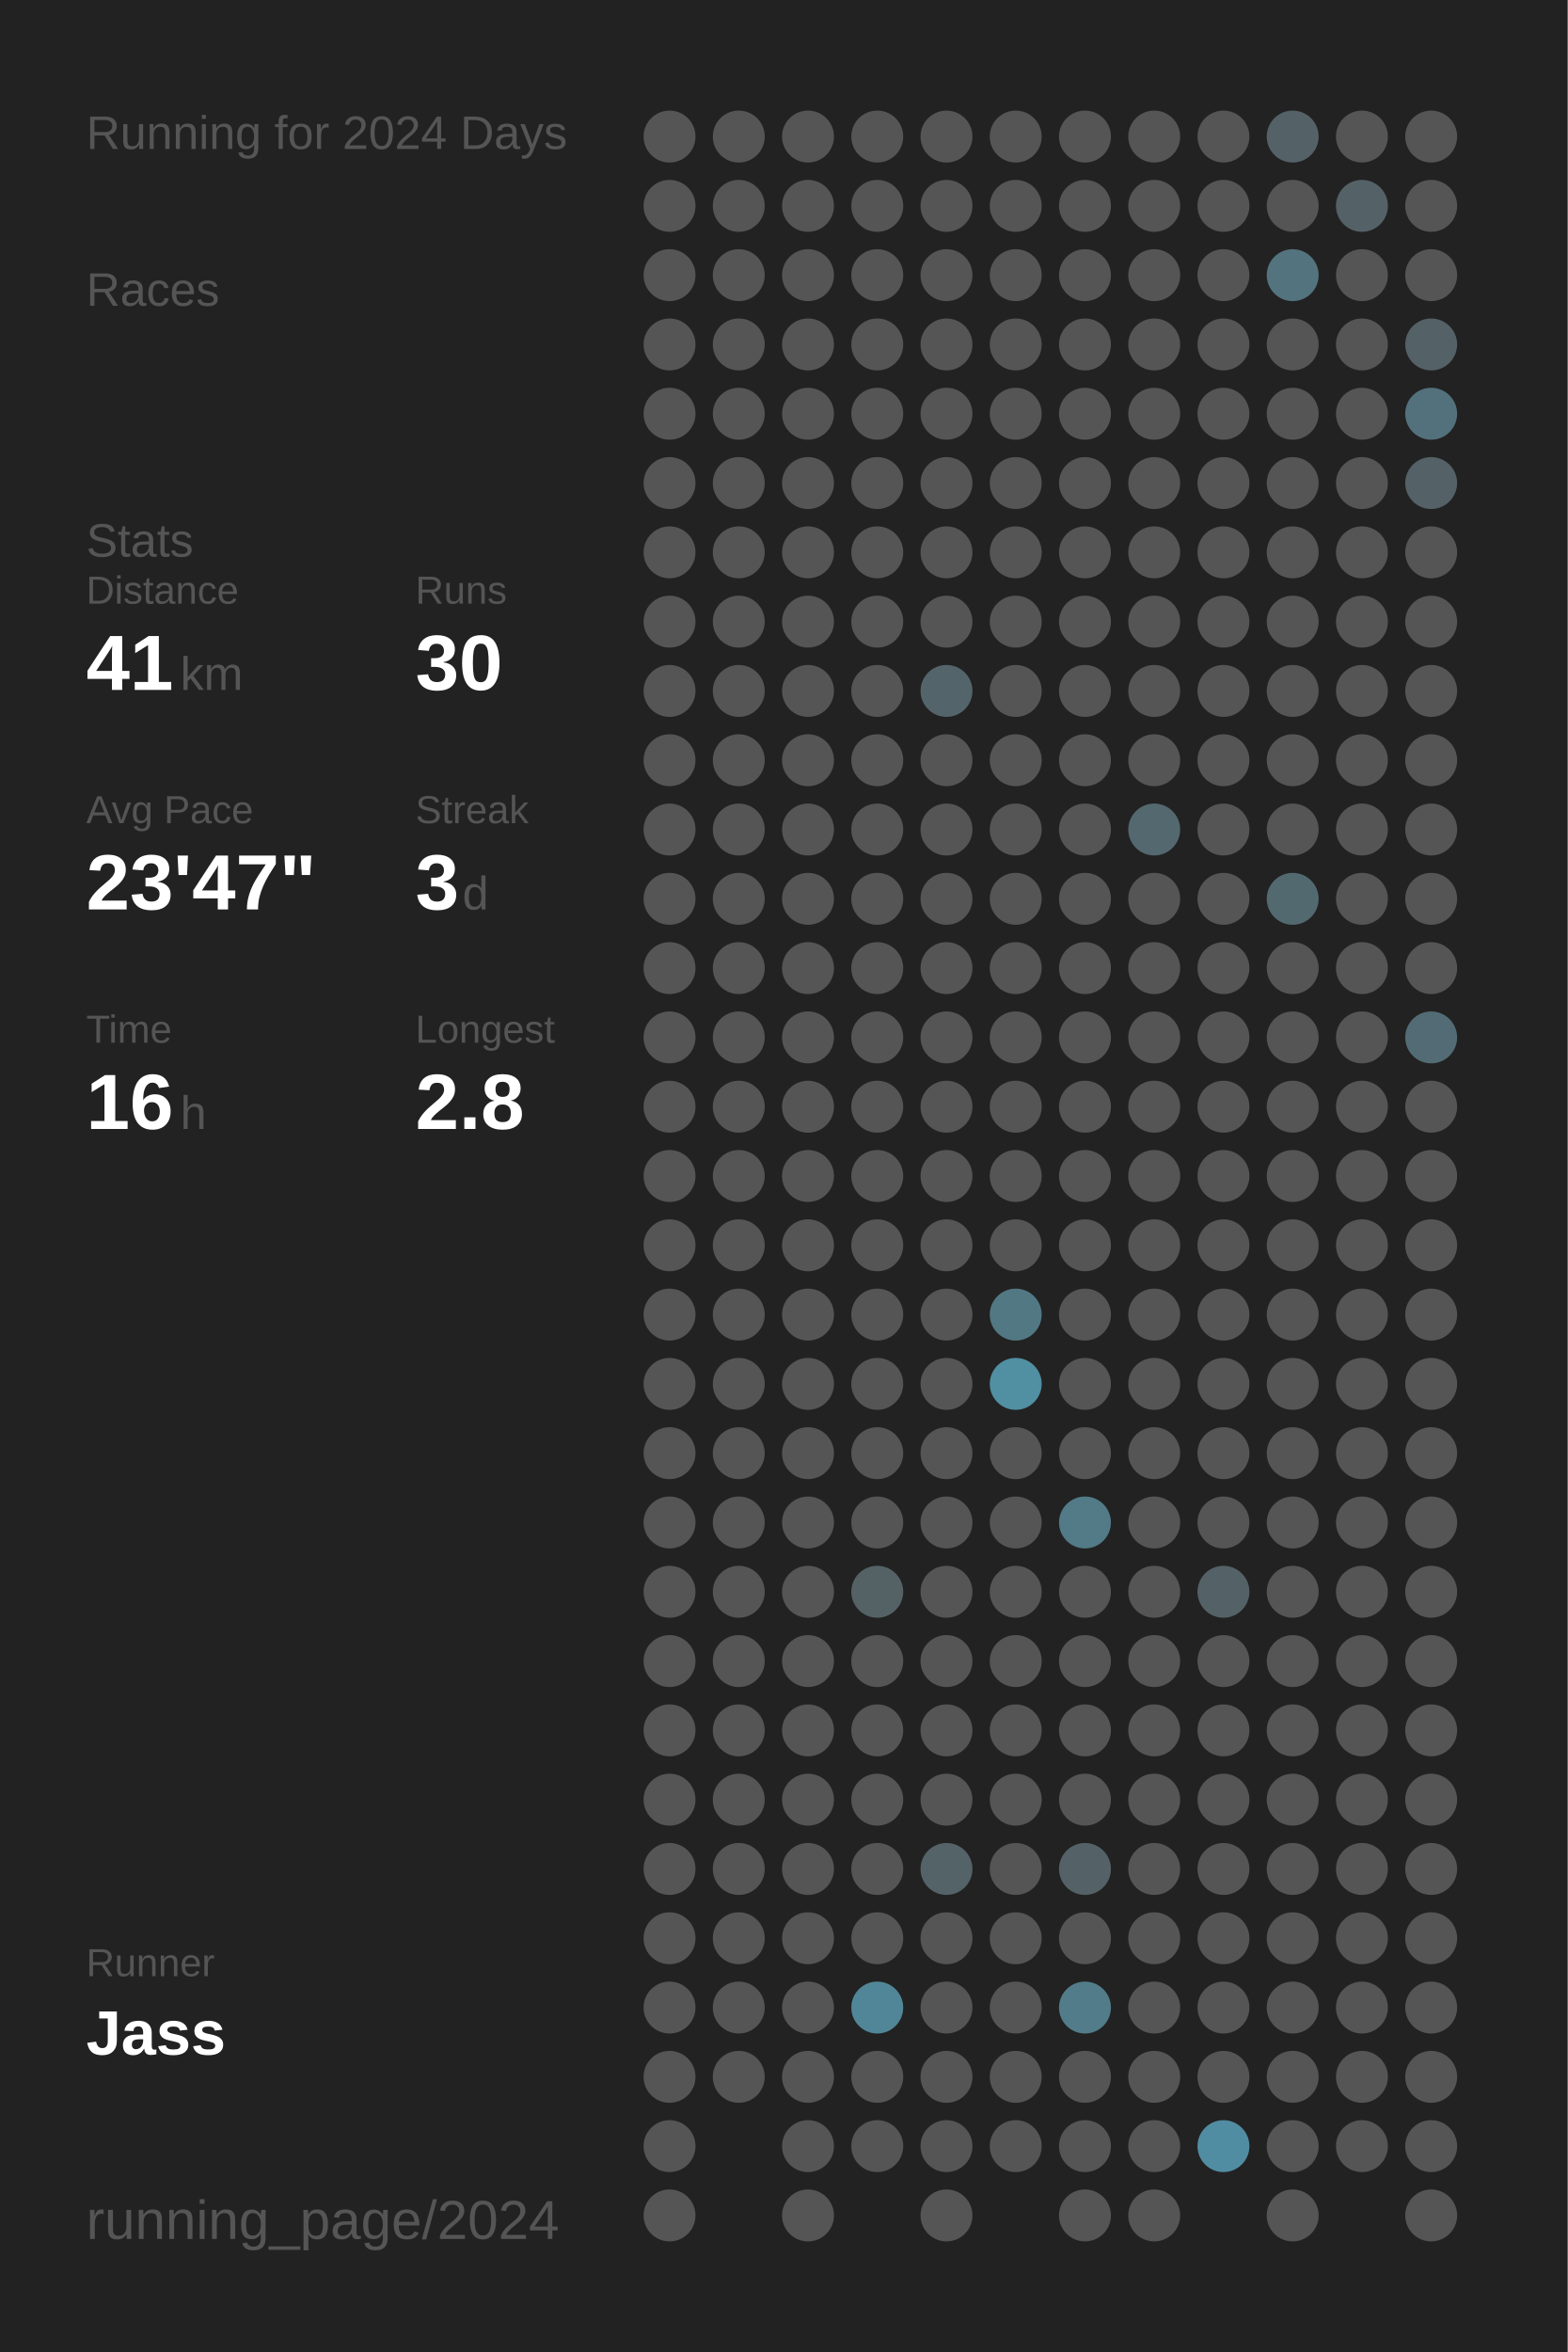
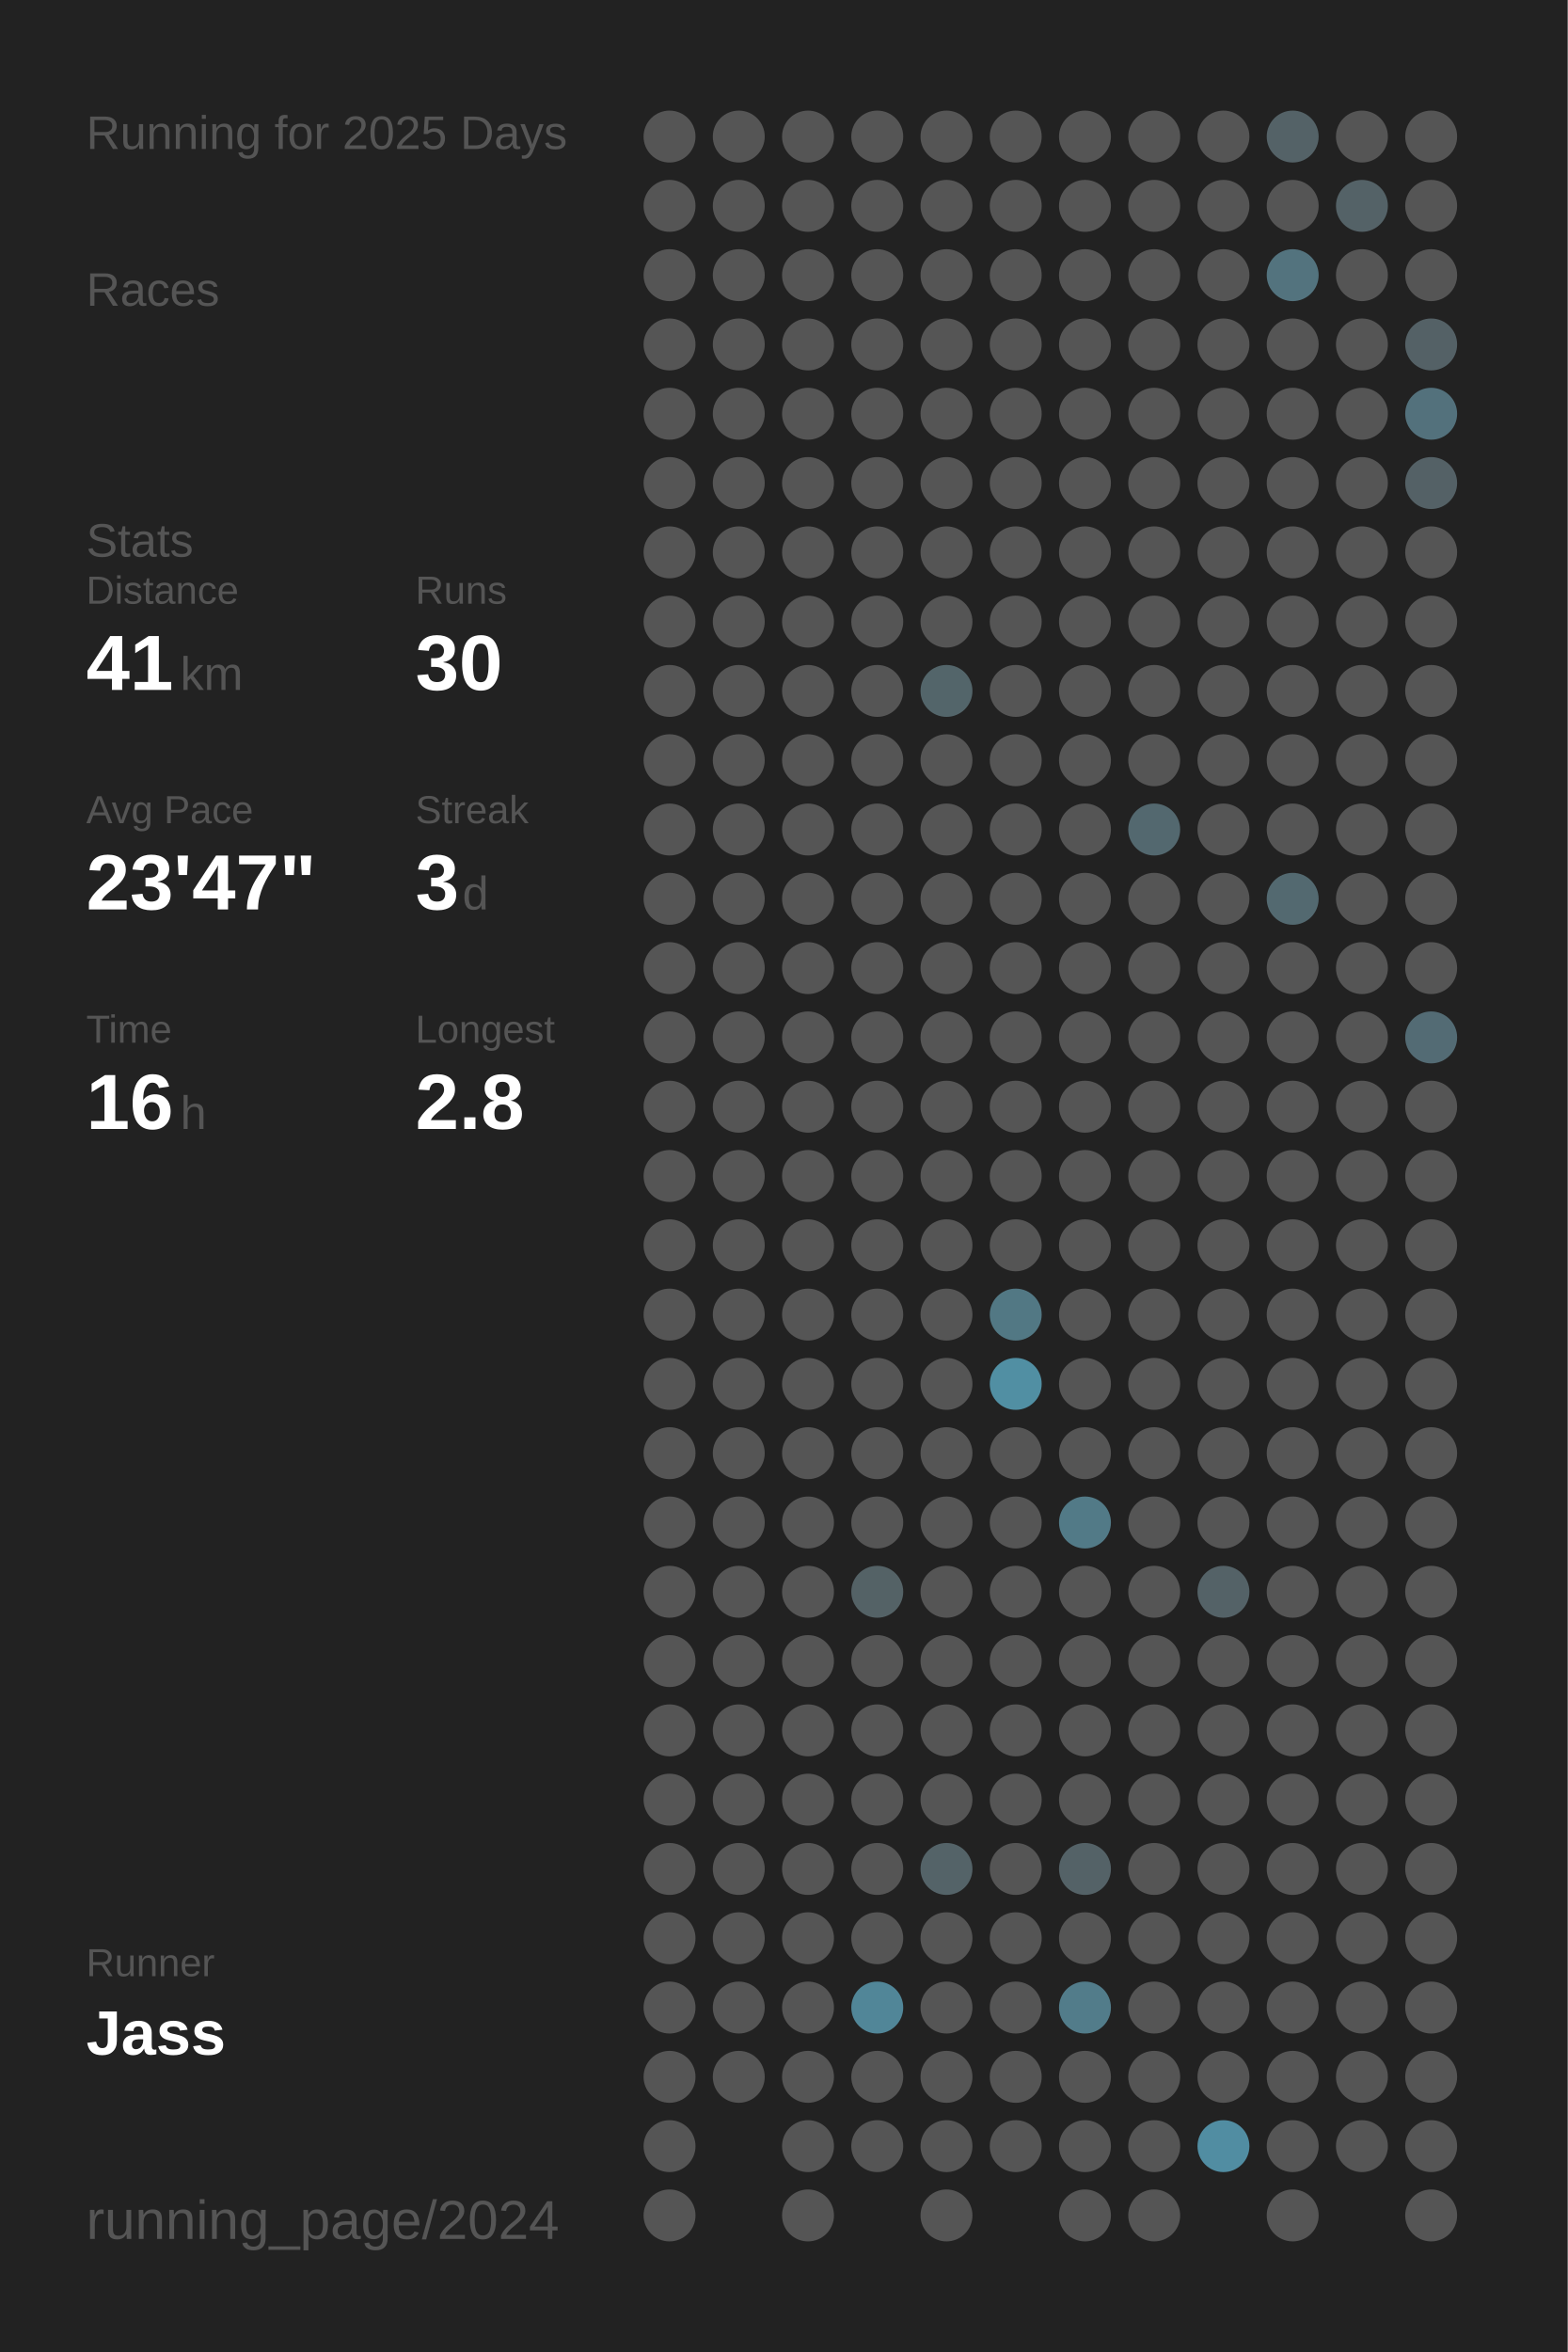
<svg xmlns="http://www.w3.org/2000/svg" baseProfile="full" height="300mm" version="1.1" viewBox="0,0,200,300" width="200mm">
  <defs />
  <rect fill="#222222" height="300" width="200" x="0" y="0" />
-   <text fill="#555555" style="font-size:6px; font-family:Arial;" x="11" y="19">Running for 2024 Days</text>
+   <text fill="#555555" style="font-size:6px; font-family:Arial;" x="11" y="19">Running for 2025 Days</text>
  <text fill="#555555" style="font-size:6px; font-family:Arial;" x="11" y="39">Races</text>
  <text fill="#555555" style="font-size:6px; font-family:Arial;" x="11" y="71">Stats</text>
  <text fill="#555555" style="font-size:5px; font-family:Arial;" x="11" y="77">Distance</text>
  <text fill="#FFFFFF" style="font-size:10px; font-family:Arial; font-weight:bold;" x="11" y="88">41</text>
  <text fill="#555555" style="font-size:6px; font-family:Arial;" x="23" y="88">km</text>
  <text fill="#555555" style="font-size:5px; font-family:Arial;" x="53" y="77">Runs</text>
  <text fill="#FFFFFF" style="font-size:10px; font-family:Arial; font-weight:bold;" x="53" y="88">30</text>
  <text fill="#555555" style="font-size:5px; font-family:Arial;" x="11" y="105">Avg Pace</text>
  <text fill="#FFFFFF" style="font-size:10px; font-family:Arial; font-weight:bold;" x="11" y="116">23'47"</text>
  <text fill="#555555" style="font-size:5px; font-family:Arial;" x="53" y="105">Streak</text>
  <text fill="#FFFFFF" style="font-size:10px; font-family:Arial; font-weight:bold;" x="53" y="116">3</text>
  <text fill="#555555" style="font-size:6px; font-family:Arial;" x="59" y="116">d</text>
  <text fill="#555555" style="font-size:5px; font-family:Arial;" x="11" y="133">Time</text>
  <text fill="#FFFFFF" style="font-size:10px; font-family:Arial; font-weight:bold;" x="11" y="144">16</text>
  <text fill="#555555" style="font-size:6px; font-family:Arial;" x="23" y="144">h</text>
  <text fill="#555555" style="font-size:5px; font-family:Arial;" x="53" y="133">Longest</text>
  <text fill="#FFFFFF" style="font-size:10px; font-family:Arial; font-weight:bold;" x="53" y="144">2.8</text>
  <text fill="#555555" style="font-size:5px; font-family:Arial;" x="11" y="252.065">Runner</text>
  <text fill="#FFFFFF" style="font-size:8px; font-family:Arial; font-weight:bold;" x="11" y="262.065">Jass</text>
  <text fill="#555555" style="font-size:7px; font-family:Arial;" x="11" y="285.581">running_page/2024</text>
  <circle cx="85.417" cy="17.419" fill="#555555" r="3.312" />
  <circle cx="85.417" cy="26.258" fill="#555555" r="3.312" />
  <circle cx="85.417" cy="35.097" fill="#555555" r="3.312" />
  <circle cx="85.417" cy="43.935" fill="#555555" r="3.312" />
  <circle cx="85.417" cy="52.774" fill="#555555" r="3.312" />
  <circle cx="85.417" cy="61.613" fill="#555555" r="3.312" />
  <circle cx="85.417" cy="70.452" fill="#555555" r="3.312" />
  <circle cx="85.417" cy="79.29" fill="#555555" r="3.312" />
  <circle cx="85.417" cy="88.129" fill="#555555" r="3.312" />
  <circle cx="85.417" cy="96.968" fill="#555555" r="3.312" />
  <circle cx="85.417" cy="105.806" fill="#555555" r="3.312" />
  <circle cx="85.417" cy="114.645" fill="#555555" r="3.312" />
  <circle cx="85.417" cy="123.484" fill="#555555" r="3.312" />
  <circle cx="85.417" cy="132.323" fill="#555555" r="3.312" />
  <circle cx="85.417" cy="141.161" fill="#555555" r="3.312" />
  <circle cx="85.417" cy="150" fill="#555555" r="3.312" />
  <circle cx="85.417" cy="158.839" fill="#555555" r="3.312" />
  <circle cx="85.417" cy="167.677" fill="#555555" r="3.312" />
  <circle cx="85.417" cy="176.516" fill="#555555" r="3.312" />
  <circle cx="85.417" cy="185.355" fill="#555555" r="3.312" />
  <circle cx="85.417" cy="194.194" fill="#555555" r="3.312" />
  <circle cx="85.417" cy="203.032" fill="#555555" r="3.312" />
  <circle cx="85.417" cy="211.871" fill="#555555" r="3.312" />
  <circle cx="85.417" cy="220.71" fill="#555555" r="3.312" />
  <circle cx="85.417" cy="229.548" fill="#555555" r="3.312" />
  <circle cx="85.417" cy="238.387" fill="#555555" r="3.312" />
  <circle cx="85.417" cy="247.226" fill="#555555" r="3.312" />
  <circle cx="85.417" cy="256.065" fill="#555555" r="3.312" />
  <circle cx="85.417" cy="264.903" fill="#555555" r="3.312" />
  <circle cx="85.417" cy="273.742" fill="#555555" r="3.312" />
  <circle cx="85.417" cy="282.581" fill="#555555" r="3.312" />
  <circle cx="94.25" cy="17.419" fill="#555555" r="3.312" />
  <circle cx="94.25" cy="26.258" fill="#555555" r="3.312" />
  <circle cx="94.25" cy="35.097" fill="#555555" r="3.312" />
  <circle cx="94.25" cy="43.935" fill="#555555" r="3.312" />
  <circle cx="94.25" cy="52.774" fill="#555555" r="3.312" />
  <circle cx="94.25" cy="61.613" fill="#555555" r="3.312" />
  <circle cx="94.25" cy="70.452" fill="#555555" r="3.312" />
  <circle cx="94.25" cy="79.29" fill="#555555" r="3.312" />
  <circle cx="94.25" cy="88.129" fill="#555555" r="3.312" />
  <circle cx="94.25" cy="96.968" fill="#555555" r="3.312" />
  <circle cx="94.25" cy="105.806" fill="#555555" r="3.312" />
  <circle cx="94.25" cy="114.645" fill="#555555" r="3.312" />
  <circle cx="94.25" cy="123.484" fill="#555555" r="3.312" />
  <circle cx="94.25" cy="132.323" fill="#555555" r="3.312" />
  <circle cx="94.25" cy="141.161" fill="#555555" r="3.312" />
  <circle cx="94.25" cy="150" fill="#555555" r="3.312" />
  <circle cx="94.25" cy="158.839" fill="#555555" r="3.312" />
  <circle cx="94.25" cy="167.677" fill="#555555" r="3.312" />
  <circle cx="94.25" cy="176.516" fill="#555555" r="3.312" />
  <circle cx="94.25" cy="185.355" fill="#555555" r="3.312" />
  <circle cx="94.25" cy="194.194" fill="#555555" r="3.312" />
  <circle cx="94.25" cy="203.032" fill="#555555" r="3.312" />
  <circle cx="94.25" cy="211.871" fill="#555555" r="3.312" />
  <circle cx="94.25" cy="220.71" fill="#555555" r="3.312" />
  <circle cx="94.25" cy="229.548" fill="#555555" r="3.312" />
  <circle cx="94.25" cy="238.387" fill="#555555" r="3.312" />
  <circle cx="94.25" cy="247.226" fill="#555555" r="3.312" />
  <circle cx="94.25" cy="256.065" fill="#555555" r="3.312" />
  <circle cx="94.25" cy="264.903" fill="#555555" r="3.312" />
  <circle cx="103.083" cy="17.419" fill="#555555" r="3.312" />
  <circle cx="103.083" cy="26.258" fill="#555555" r="3.312" />
  <circle cx="103.083" cy="35.097" fill="#555555" r="3.312" />
  <circle cx="103.083" cy="43.935" fill="#555555" r="3.312" />
  <circle cx="103.083" cy="52.774" fill="#555555" r="3.312" />
  <circle cx="103.083" cy="61.613" fill="#555555" r="3.312" />
  <circle cx="103.083" cy="70.452" fill="#555555" r="3.312" />
  <circle cx="103.083" cy="79.29" fill="#555555" r="3.312" />
  <circle cx="103.083" cy="88.129" fill="#555555" r="3.312" />
  <circle cx="103.083" cy="96.968" fill="#555555" r="3.312" />
  <circle cx="103.083" cy="105.806" fill="#555555" r="3.312" />
  <circle cx="103.083" cy="114.645" fill="#555555" r="3.312" />
  <circle cx="103.083" cy="123.484" fill="#555555" r="3.312" />
  <circle cx="103.083" cy="132.323" fill="#555555" r="3.312" />
  <circle cx="103.083" cy="141.161" fill="#555555" r="3.312" />
  <circle cx="103.083" cy="150" fill="#555555" r="3.312" />
  <circle cx="103.083" cy="158.839" fill="#555555" r="3.312" />
  <circle cx="103.083" cy="167.677" fill="#555555" r="3.312" />
  <circle cx="103.083" cy="176.516" fill="#555555" r="3.312" />
  <circle cx="103.083" cy="185.355" fill="#555555" r="3.312" />
  <circle cx="103.083" cy="194.194" fill="#555555" r="3.312" />
  <circle cx="103.083" cy="203.032" fill="#555555" r="3.312" />
  <circle cx="103.083" cy="211.871" fill="#555555" r="3.312" />
  <circle cx="103.083" cy="220.71" fill="#555555" r="3.312" />
  <circle cx="103.083" cy="229.548" fill="#555555" r="3.312" />
  <circle cx="103.083" cy="238.387" fill="#555555" r="3.312" />
  <circle cx="103.083" cy="247.226" fill="#555555" r="3.312" />
  <circle cx="103.083" cy="256.065" fill="#555555" r="3.312" />
  <circle cx="103.083" cy="264.903" fill="#555555" r="3.312" />
  <circle cx="103.083" cy="273.742" fill="#555555" r="3.312" />
  <circle cx="103.083" cy="282.581" fill="#555555" r="3.312" />
  <circle cx="111.917" cy="17.419" fill="#555555" r="3.312" />
  <circle cx="111.917" cy="26.258" fill="#555555" r="3.312" />
  <circle cx="111.917" cy="35.097" fill="#555555" r="3.312" />
  <circle cx="111.917" cy="43.935" fill="#555555" r="3.312" />
  <circle cx="111.917" cy="52.774" fill="#555555" r="3.312" />
  <circle cx="111.917" cy="61.613" fill="#555555" r="3.312" />
  <circle cx="111.917" cy="70.452" fill="#555555" r="3.312" />
  <circle cx="111.917" cy="79.29" fill="#555555" r="3.312" />
  <circle cx="111.917" cy="88.129" fill="#555555" r="3.312" />
  <circle cx="111.917" cy="96.968" fill="#555555" r="3.312" />
  <circle cx="111.917" cy="105.806" fill="#555555" r="3.312" />
  <circle cx="111.917" cy="114.645" fill="#555555" r="3.312" />
  <circle cx="111.917" cy="123.484" fill="#555555" r="3.312" />
  <circle cx="111.917" cy="132.323" fill="#555555" r="3.312" />
  <circle cx="111.917" cy="141.161" fill="#555555" r="3.312" />
  <circle cx="111.917" cy="150" fill="#555555" r="3.312" />
  <circle cx="111.917" cy="158.839" fill="#555555" r="3.312" />
  <circle cx="111.917" cy="167.677" fill="#555555" r="3.312" />
  <circle cx="111.917" cy="176.516" fill="#555555" r="3.312" />
  <circle cx="111.917" cy="185.355" fill="#555555" r="3.312" />
  <circle cx="111.917" cy="194.194" fill="#555555" r="3.312" />
  <circle cx="111.917" cy="203.032" fill="#546266" r="3.312" />
  <circle cx="111.917" cy="211.871" fill="#555555" r="3.312" />
  <circle cx="111.917" cy="220.71" fill="#555555" r="3.312" />
  <circle cx="111.917" cy="229.548" fill="#555555" r="3.312" />
  <circle cx="111.917" cy="238.387" fill="#555555" r="3.312" />
  <circle cx="111.917" cy="247.226" fill="#555555" r="3.312" />
  <circle cx="111.917" cy="256.065" fill="#518698" r="3.312" />
  <circle cx="111.917" cy="264.903" fill="#555555" r="3.312" />
  <circle cx="111.917" cy="273.742" fill="#555555" r="3.312" />
  <circle cx="120.75" cy="17.419" fill="#555555" r="3.312" />
  <circle cx="120.75" cy="26.258" fill="#555555" r="3.312" />
  <circle cx="120.75" cy="35.097" fill="#555555" r="3.312" />
  <circle cx="120.75" cy="43.935" fill="#555555" r="3.312" />
  <circle cx="120.75" cy="52.774" fill="#555555" r="3.312" />
  <circle cx="120.75" cy="61.613" fill="#555555" r="3.312" />
  <circle cx="120.75" cy="70.452" fill="#555555" r="3.312" />
  <circle cx="120.75" cy="79.29" fill="#555555" r="3.312" />
  <circle cx="120.75" cy="88.129" fill="#53656a" r="3.312" />
  <circle cx="120.75" cy="96.968" fill="#555555" r="3.312" />
  <circle cx="120.75" cy="105.806" fill="#555555" r="3.312" />
  <circle cx="120.75" cy="114.645" fill="#555555" r="3.312" />
  <circle cx="120.75" cy="123.484" fill="#555555" r="3.312" />
  <circle cx="120.75" cy="132.323" fill="#555555" r="3.312" />
  <circle cx="120.75" cy="141.161" fill="#555555" r="3.312" />
  <circle cx="120.75" cy="150" fill="#555555" r="3.312" />
  <circle cx="120.75" cy="158.839" fill="#555555" r="3.312" />
  <circle cx="120.75" cy="167.677" fill="#555555" r="3.312" />
  <circle cx="120.75" cy="176.516" fill="#555555" r="3.312" />
  <circle cx="120.75" cy="185.355" fill="#555555" r="3.312" />
  <circle cx="120.75" cy="194.194" fill="#555555" r="3.312" />
  <circle cx="120.75" cy="203.032" fill="#555555" r="3.312" />
  <circle cx="120.75" cy="211.871" fill="#555555" r="3.312" />
  <circle cx="120.75" cy="220.71" fill="#555555" r="3.312" />
  <circle cx="120.75" cy="229.548" fill="#555555" r="3.312" />
  <circle cx="120.75" cy="238.387" fill="#546368" r="3.312" />
  <circle cx="120.75" cy="247.226" fill="#555555" r="3.312" />
  <circle cx="120.75" cy="256.065" fill="#555555" r="3.312" />
  <circle cx="120.75" cy="264.903" fill="#555555" r="3.312" />
  <circle cx="120.75" cy="273.742" fill="#555555" r="3.312" />
  <circle cx="120.75" cy="282.581" fill="#555555" r="3.312" />
  <circle cx="129.583" cy="17.419" fill="#555555" r="3.312" />
  <circle cx="129.583" cy="26.258" fill="#555555" r="3.312" />
  <circle cx="129.583" cy="35.097" fill="#555555" r="3.312" />
  <circle cx="129.583" cy="43.935" fill="#555555" r="3.312" />
  <circle cx="129.583" cy="52.774" fill="#555555" r="3.312" />
  <circle cx="129.583" cy="61.613" fill="#555555" r="3.312" />
  <circle cx="129.583" cy="70.452" fill="#555555" r="3.312" />
  <circle cx="129.583" cy="79.29" fill="#555555" r="3.312" />
  <circle cx="129.583" cy="88.129" fill="#555555" r="3.312" />
  <circle cx="129.583" cy="96.968" fill="#555555" r="3.312" />
  <circle cx="129.583" cy="105.806" fill="#555555" r="3.312" />
  <circle cx="129.583" cy="114.645" fill="#555555" r="3.312" />
  <circle cx="129.583" cy="123.484" fill="#555555" r="3.312" />
  <circle cx="129.583" cy="132.323" fill="#555555" r="3.312" />
  <circle cx="129.583" cy="141.161" fill="#555555" r="3.312" />
  <circle cx="129.583" cy="150" fill="#555555" r="3.312" />
  <circle cx="129.583" cy="158.839" fill="#555555" r="3.312" />
  <circle cx="129.583" cy="167.677" fill="#527884" r="3.312" />
  <circle cx="129.583" cy="176.516" fill="#518fa3" r="3.312" />
  <circle cx="129.583" cy="185.355" fill="#555555" r="3.312" />
  <circle cx="129.583" cy="194.194" fill="#555555" r="3.312" />
  <circle cx="129.583" cy="203.032" fill="#555555" r="3.312" />
  <circle cx="129.583" cy="211.871" fill="#555555" r="3.312" />
  <circle cx="129.583" cy="220.71" fill="#555555" r="3.312" />
  <circle cx="129.583" cy="229.548" fill="#555555" r="3.312" />
  <circle cx="129.583" cy="238.387" fill="#555555" r="3.312" />
  <circle cx="129.583" cy="247.226" fill="#555555" r="3.312" />
  <circle cx="129.583" cy="256.065" fill="#555555" r="3.312" />
  <circle cx="129.583" cy="264.903" fill="#555555" r="3.312" />
  <circle cx="129.583" cy="273.742" fill="#555555" r="3.312" />
  <circle cx="138.417" cy="17.419" fill="#555555" r="3.312" />
  <circle cx="138.417" cy="26.258" fill="#555555" r="3.312" />
  <circle cx="138.417" cy="35.097" fill="#555555" r="3.312" />
  <circle cx="138.417" cy="43.935" fill="#555555" r="3.312" />
  <circle cx="138.417" cy="52.774" fill="#555555" r="3.312" />
  <circle cx="138.417" cy="61.613" fill="#555555" r="3.312" />
  <circle cx="138.417" cy="70.452" fill="#555555" r="3.312" />
  <circle cx="138.417" cy="79.29" fill="#555555" r="3.312" />
  <circle cx="138.417" cy="88.129" fill="#555555" r="3.312" />
  <circle cx="138.417" cy="96.968" fill="#555555" r="3.312" />
  <circle cx="138.417" cy="105.806" fill="#555555" r="3.312" />
  <circle cx="138.417" cy="114.645" fill="#555555" r="3.312" />
  <circle cx="138.417" cy="123.484" fill="#555555" r="3.312" />
  <circle cx="138.417" cy="132.323" fill="#555555" r="3.312" />
  <circle cx="138.417" cy="141.161" fill="#555555" r="3.312" />
  <circle cx="138.417" cy="150" fill="#555555" r="3.312" />
  <circle cx="138.417" cy="158.839" fill="#555555" r="3.312" />
  <circle cx="138.417" cy="167.677" fill="#555555" r="3.312" />
  <circle cx="138.417" cy="176.516" fill="#555555" r="3.312" />
  <circle cx="138.417" cy="185.355" fill="#555555" r="3.312" />
  <circle cx="138.417" cy="194.194" fill="#527a87" r="3.312" />
  <circle cx="138.417" cy="203.032" fill="#555555" r="3.312" />
  <circle cx="138.417" cy="211.871" fill="#555555" r="3.312" />
  <circle cx="138.417" cy="220.71" fill="#555555" r="3.312" />
  <circle cx="138.417" cy="229.548" fill="#555555" r="3.312" />
  <circle cx="138.417" cy="238.387" fill="#546267" r="3.312" />
  <circle cx="138.417" cy="247.226" fill="#555555" r="3.312" />
  <circle cx="138.417" cy="256.065" fill="#527c8a" r="3.312" />
  <circle cx="138.417" cy="264.903" fill="#555555" r="3.312" />
  <circle cx="138.417" cy="273.742" fill="#555555" r="3.312" />
  <circle cx="138.417" cy="282.581" fill="#555555" r="3.312" />
  <circle cx="147.25" cy="17.419" fill="#555555" r="3.312" />
  <circle cx="147.25" cy="26.258" fill="#555555" r="3.312" />
  <circle cx="147.25" cy="35.097" fill="#555555" r="3.312" />
  <circle cx="147.25" cy="43.935" fill="#555555" r="3.312" />
  <circle cx="147.25" cy="52.774" fill="#555555" r="3.312" />
  <circle cx="147.25" cy="61.613" fill="#555555" r="3.312" />
  <circle cx="147.25" cy="70.452" fill="#555555" r="3.312" />
  <circle cx="147.25" cy="79.29" fill="#555555" r="3.312" />
  <circle cx="147.25" cy="88.129" fill="#555555" r="3.312" />
  <circle cx="147.25" cy="96.968" fill="#555555" r="3.312" />
  <circle cx="147.25" cy="105.806" fill="#53686f" r="3.312" />
  <circle cx="147.25" cy="114.645" fill="#555555" r="3.312" />
  <circle cx="147.25" cy="123.484" fill="#555555" r="3.312" />
  <circle cx="147.25" cy="132.323" fill="#555555" r="3.312" />
  <circle cx="147.25" cy="141.161" fill="#555555" r="3.312" />
  <circle cx="147.25" cy="150" fill="#555555" r="3.312" />
  <circle cx="147.25" cy="158.839" fill="#555555" r="3.312" />
  <circle cx="147.25" cy="167.677" fill="#555555" r="3.312" />
  <circle cx="147.25" cy="176.516" fill="#555555" r="3.312" />
  <circle cx="147.25" cy="185.355" fill="#555555" r="3.312" />
  <circle cx="147.25" cy="194.194" fill="#555555" r="3.312" />
  <circle cx="147.25" cy="203.032" fill="#555555" r="3.312" />
  <circle cx="147.25" cy="211.871" fill="#555555" r="3.312" />
  <circle cx="147.25" cy="220.71" fill="#555555" r="3.312" />
  <circle cx="147.25" cy="229.548" fill="#555555" r="3.312" />
  <circle cx="147.25" cy="238.387" fill="#555555" r="3.312" />
  <circle cx="147.25" cy="247.226" fill="#555555" r="3.312" />
  <circle cx="147.25" cy="256.065" fill="#555555" r="3.312" />
  <circle cx="147.25" cy="264.903" fill="#555555" r="3.312" />
  <circle cx="147.25" cy="273.742" fill="#555555" r="3.312" />
  <circle cx="147.25" cy="282.581" fill="#555555" r="3.312" />
  <circle cx="156.083" cy="17.419" fill="#555555" r="3.312" />
  <circle cx="156.083" cy="26.258" fill="#555555" r="3.312" />
  <circle cx="156.083" cy="35.097" fill="#555555" r="3.312" />
  <circle cx="156.083" cy="43.935" fill="#555555" r="3.312" />
  <circle cx="156.083" cy="52.774" fill="#555555" r="3.312" />
  <circle cx="156.083" cy="61.613" fill="#555555" r="3.312" />
  <circle cx="156.083" cy="70.452" fill="#555555" r="3.312" />
  <circle cx="156.083" cy="79.29" fill="#555555" r="3.312" />
  <circle cx="156.083" cy="88.129" fill="#555555" r="3.312" />
  <circle cx="156.083" cy="96.968" fill="#555555" r="3.312" />
  <circle cx="156.083" cy="105.806" fill="#555555" r="3.312" />
  <circle cx="156.083" cy="114.645" fill="#555555" r="3.312" />
  <circle cx="156.083" cy="123.484" fill="#555555" r="3.312" />
  <circle cx="156.083" cy="132.323" fill="#555555" r="3.312" />
  <circle cx="156.083" cy="141.161" fill="#555555" r="3.312" />
  <circle cx="156.083" cy="150" fill="#555555" r="3.312" />
  <circle cx="156.083" cy="158.839" fill="#555555" r="3.312" />
  <circle cx="156.083" cy="167.677" fill="#555555" r="3.312" />
  <circle cx="156.083" cy="176.516" fill="#555555" r="3.312" />
  <circle cx="156.083" cy="185.355" fill="#555555" r="3.312" />
  <circle cx="156.083" cy="194.194" fill="#555555" r="3.312" />
  <circle cx="156.083" cy="203.032" fill="#546267" r="3.312" />
  <circle cx="156.083" cy="211.871" fill="#555555" r="3.312" />
  <circle cx="156.083" cy="220.71" fill="#555555" r="3.312" />
  <circle cx="156.083" cy="229.548" fill="#555555" r="3.312" />
  <circle cx="156.083" cy="238.387" fill="#555555" r="3.312" />
  <circle cx="156.083" cy="247.226" fill="#555555" r="3.312" />
  <circle cx="156.083" cy="256.065" fill="#555555" r="3.312" />
  <circle cx="156.083" cy="264.903" fill="#555555" r="3.312" />
  <circle cx="156.083" cy="273.742" fill="#518da2" r="3.312" />
  <circle cx="164.917" cy="17.419" fill="#546267" r="3.312" />
  <circle cx="164.917" cy="26.258" fill="#555555" r="3.312" />
  <circle cx="164.917" cy="35.097" fill="#53737e" r="3.312" />
  <circle cx="164.917" cy="43.935" fill="#555555" r="3.312" />
  <circle cx="164.917" cy="52.774" fill="#555555" r="3.312" />
  <circle cx="164.917" cy="61.613" fill="#555555" r="3.312" />
  <circle cx="164.917" cy="70.452" fill="#555555" r="3.312" />
  <circle cx="164.917" cy="79.29" fill="#555555" r="3.312" />
  <circle cx="164.917" cy="88.129" fill="#555555" r="3.312" />
  <circle cx="164.917" cy="96.968" fill="#555555" r="3.312" />
  <circle cx="164.917" cy="105.806" fill="#555555" r="3.312" />
  <circle cx="164.917" cy="114.645" fill="#536970" r="3.312" />
  <circle cx="164.917" cy="123.484" fill="#555555" r="3.312" />
  <circle cx="164.917" cy="132.323" fill="#555555" r="3.312" />
  <circle cx="164.917" cy="141.161" fill="#555555" r="3.312" />
  <circle cx="164.917" cy="150" fill="#555555" r="3.312" />
  <circle cx="164.917" cy="158.839" fill="#555555" r="3.312" />
  <circle cx="164.917" cy="167.677" fill="#555555" r="3.312" />
  <circle cx="164.917" cy="176.516" fill="#555555" r="3.312" />
  <circle cx="164.917" cy="185.355" fill="#555555" r="3.312" />
  <circle cx="164.917" cy="194.194" fill="#555555" r="3.312" />
  <circle cx="164.917" cy="203.032" fill="#555555" r="3.312" />
  <circle cx="164.917" cy="211.871" fill="#555555" r="3.312" />
  <circle cx="164.917" cy="220.71" fill="#555555" r="3.312" />
  <circle cx="164.917" cy="229.548" fill="#555555" r="3.312" />
  <circle cx="164.917" cy="238.387" fill="#555555" r="3.312" />
  <circle cx="164.917" cy="247.226" fill="#555555" r="3.312" />
  <circle cx="164.917" cy="256.065" fill="#555555" r="3.312" />
  <circle cx="164.917" cy="264.903" fill="#555555" r="3.312" />
  <circle cx="164.917" cy="273.742" fill="#555555" r="3.312" />
  <circle cx="164.917" cy="282.581" fill="#555555" r="3.312" />
  <circle cx="173.75" cy="17.419" fill="#555555" r="3.312" />
  <circle cx="173.75" cy="26.258" fill="#546267" r="3.312" />
  <circle cx="173.75" cy="35.097" fill="#555555" r="3.312" />
  <circle cx="173.75" cy="43.935" fill="#555555" r="3.312" />
  <circle cx="173.75" cy="52.774" fill="#555555" r="3.312" />
  <circle cx="173.75" cy="61.613" fill="#555555" r="3.312" />
  <circle cx="173.75" cy="70.452" fill="#555555" r="3.312" />
  <circle cx="173.75" cy="79.29" fill="#555555" r="3.312" />
  <circle cx="173.75" cy="88.129" fill="#555555" r="3.312" />
  <circle cx="173.75" cy="96.968" fill="#555555" r="3.312" />
  <circle cx="173.75" cy="105.806" fill="#555555" r="3.312" />
  <circle cx="173.75" cy="114.645" fill="#555555" r="3.312" />
  <circle cx="173.75" cy="123.484" fill="#555555" r="3.312" />
  <circle cx="173.75" cy="132.323" fill="#555555" r="3.312" />
  <circle cx="173.75" cy="141.161" fill="#555555" r="3.312" />
  <circle cx="173.75" cy="150" fill="#555555" r="3.312" />
  <circle cx="173.75" cy="158.839" fill="#555555" r="3.312" />
  <circle cx="173.75" cy="167.677" fill="#555555" r="3.312" />
  <circle cx="173.75" cy="176.516" fill="#555555" r="3.312" />
  <circle cx="173.75" cy="185.355" fill="#555555" r="3.312" />
  <circle cx="173.75" cy="194.194" fill="#555555" r="3.312" />
  <circle cx="173.75" cy="203.032" fill="#555555" r="3.312" />
  <circle cx="173.75" cy="211.871" fill="#555555" r="3.312" />
  <circle cx="173.75" cy="220.71" fill="#555555" r="3.312" />
  <circle cx="173.75" cy="229.548" fill="#555555" r="3.312" />
  <circle cx="173.75" cy="238.387" fill="#555555" r="3.312" />
  <circle cx="173.75" cy="247.226" fill="#555555" r="3.312" />
  <circle cx="173.75" cy="256.065" fill="#555555" r="3.312" />
  <circle cx="173.75" cy="264.903" fill="#555555" r="3.312" />
  <circle cx="173.75" cy="273.742" fill="#555555" r="3.312" />
  <circle cx="182.583" cy="17.419" fill="#555555" r="3.312" />
  <circle cx="182.583" cy="26.258" fill="#555555" r="3.312" />
  <circle cx="182.583" cy="35.097" fill="#555555" r="3.312" />
  <circle cx="182.583" cy="43.935" fill="#546166" r="3.312" />
  <circle cx="182.583" cy="52.774" fill="#53717c" r="3.312" />
  <circle cx="182.583" cy="61.613" fill="#546166" r="3.312" />
  <circle cx="182.583" cy="70.452" fill="#555555" r="3.312" />
  <circle cx="182.583" cy="79.29" fill="#555555" r="3.312" />
  <circle cx="182.583" cy="88.129" fill="#555555" r="3.312" />
  <circle cx="182.583" cy="96.968" fill="#555555" r="3.312" />
  <circle cx="182.583" cy="105.806" fill="#555555" r="3.312" />
  <circle cx="182.583" cy="114.645" fill="#555555" r="3.312" />
  <circle cx="182.583" cy="123.484" fill="#555555" r="3.312" />
  <circle cx="182.583" cy="132.323" fill="#536b74" r="3.312" />
  <circle cx="182.583" cy="141.161" fill="#555555" r="3.312" />
  <circle cx="182.583" cy="150" fill="#555555" r="3.312" />
  <circle cx="182.583" cy="158.839" fill="#555555" r="3.312" />
  <circle cx="182.583" cy="167.677" fill="#555555" r="3.312" />
  <circle cx="182.583" cy="176.516" fill="#555555" r="3.312" />
  <circle cx="182.583" cy="185.355" fill="#555555" r="3.312" />
  <circle cx="182.583" cy="194.194" fill="#555555" r="3.312" />
  <circle cx="182.583" cy="203.032" fill="#555555" r="3.312" />
  <circle cx="182.583" cy="211.871" fill="#555555" r="3.312" />
  <circle cx="182.583" cy="220.71" fill="#555555" r="3.312" />
  <circle cx="182.583" cy="229.548" fill="#555555" r="3.312" />
  <circle cx="182.583" cy="238.387" fill="#555555" r="3.312" />
  <circle cx="182.583" cy="247.226" fill="#555555" r="3.312" />
  <circle cx="182.583" cy="256.065" fill="#555555" r="3.312" />
  <circle cx="182.583" cy="264.903" fill="#555555" r="3.312" />
  <circle cx="182.583" cy="273.742" fill="#555555" r="3.312" />
  <circle cx="182.583" cy="282.581" fill="#555555" r="3.312" />
</svg>
